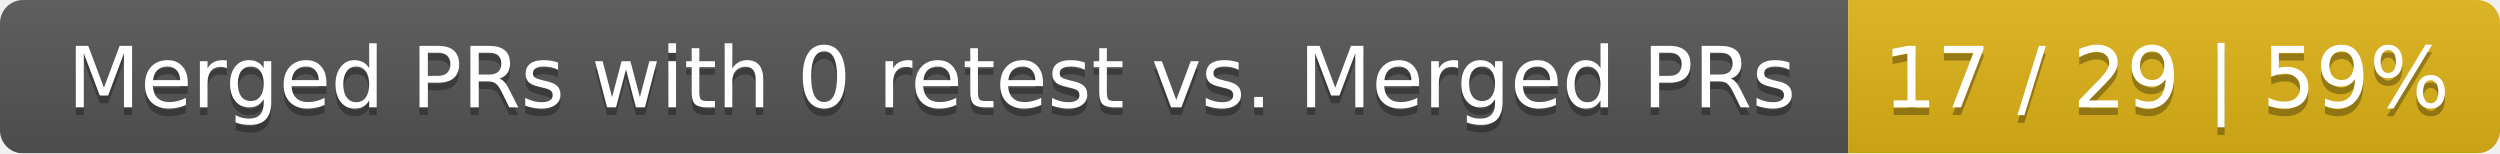
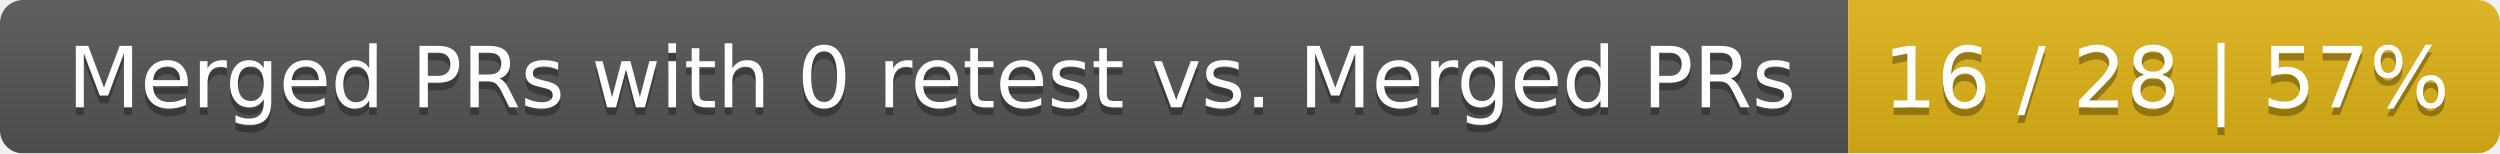
<svg xmlns="http://www.w3.org/2000/svg" width="326" height="20">
  <linearGradient id="smooth" x2="0" y2="100%">
    <stop offset="0" stop-color="#bbb" stop-opacity=".1" />
    <stop offset="1" stop-opacity=".1" />
  </linearGradient>
  <mask id="round">
    <rect width="326" height="20" rx="3" fill="#fff" />
  </mask>
  <g mask="url(#round)">
    <rect width="241" height="20" fill="#555" />
    <rect x="241" width="85" height="20" fill="#dfb317" />
    <rect width="326" height="20" fill="url(#smooth)" />
  </g>
  <g fill="#fff" text-anchor="middle" font-family="DejaVu Sans,Verdana,Geneva,sans-serif" font-size="11">
    <text x="121.5" y="15" fill="#010101" fill-opacity=".3">Merged PRs with 0 retest vs. Merged PRs</text>
    <text x="121.5" y="14">Merged PRs with 0 retest vs. Merged PRs</text>
-     <text x="282.5" y="15" fill="#010101" fill-opacity=".3">17 / 29 | 59%</text>
-     <text x="282.5" y="14">17 / 29 | 59%</text>
+     <text x="282.5" y="15" fill="#010101" fill-opacity=".3">16 / 28 | 57%</text>
+     <text x="282.5" y="14">16 / 28 | 57%</text>
  </g>
</svg>
